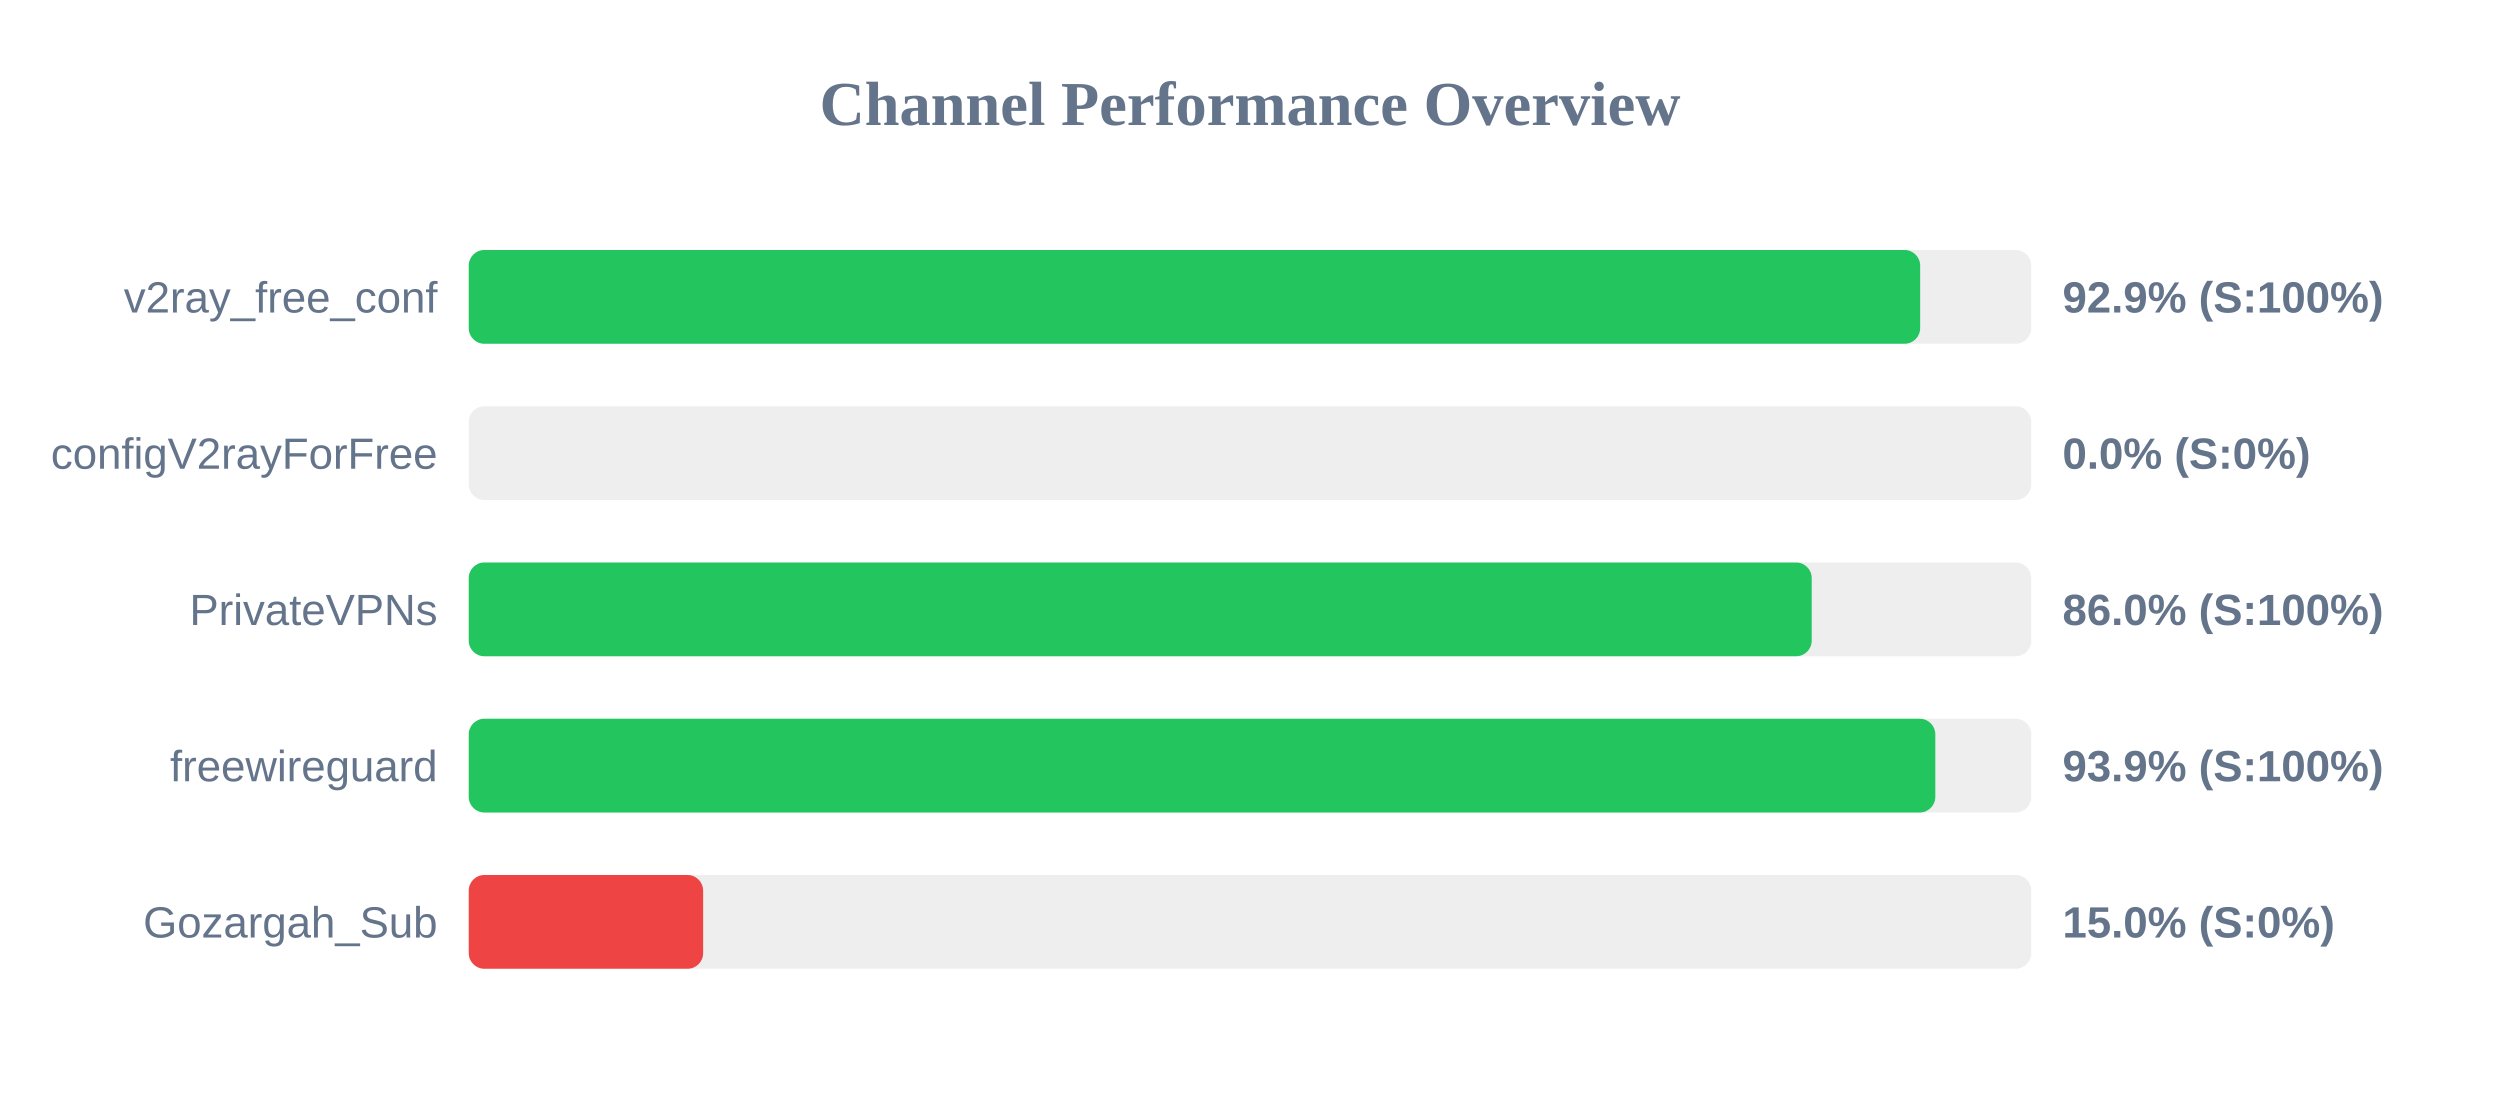
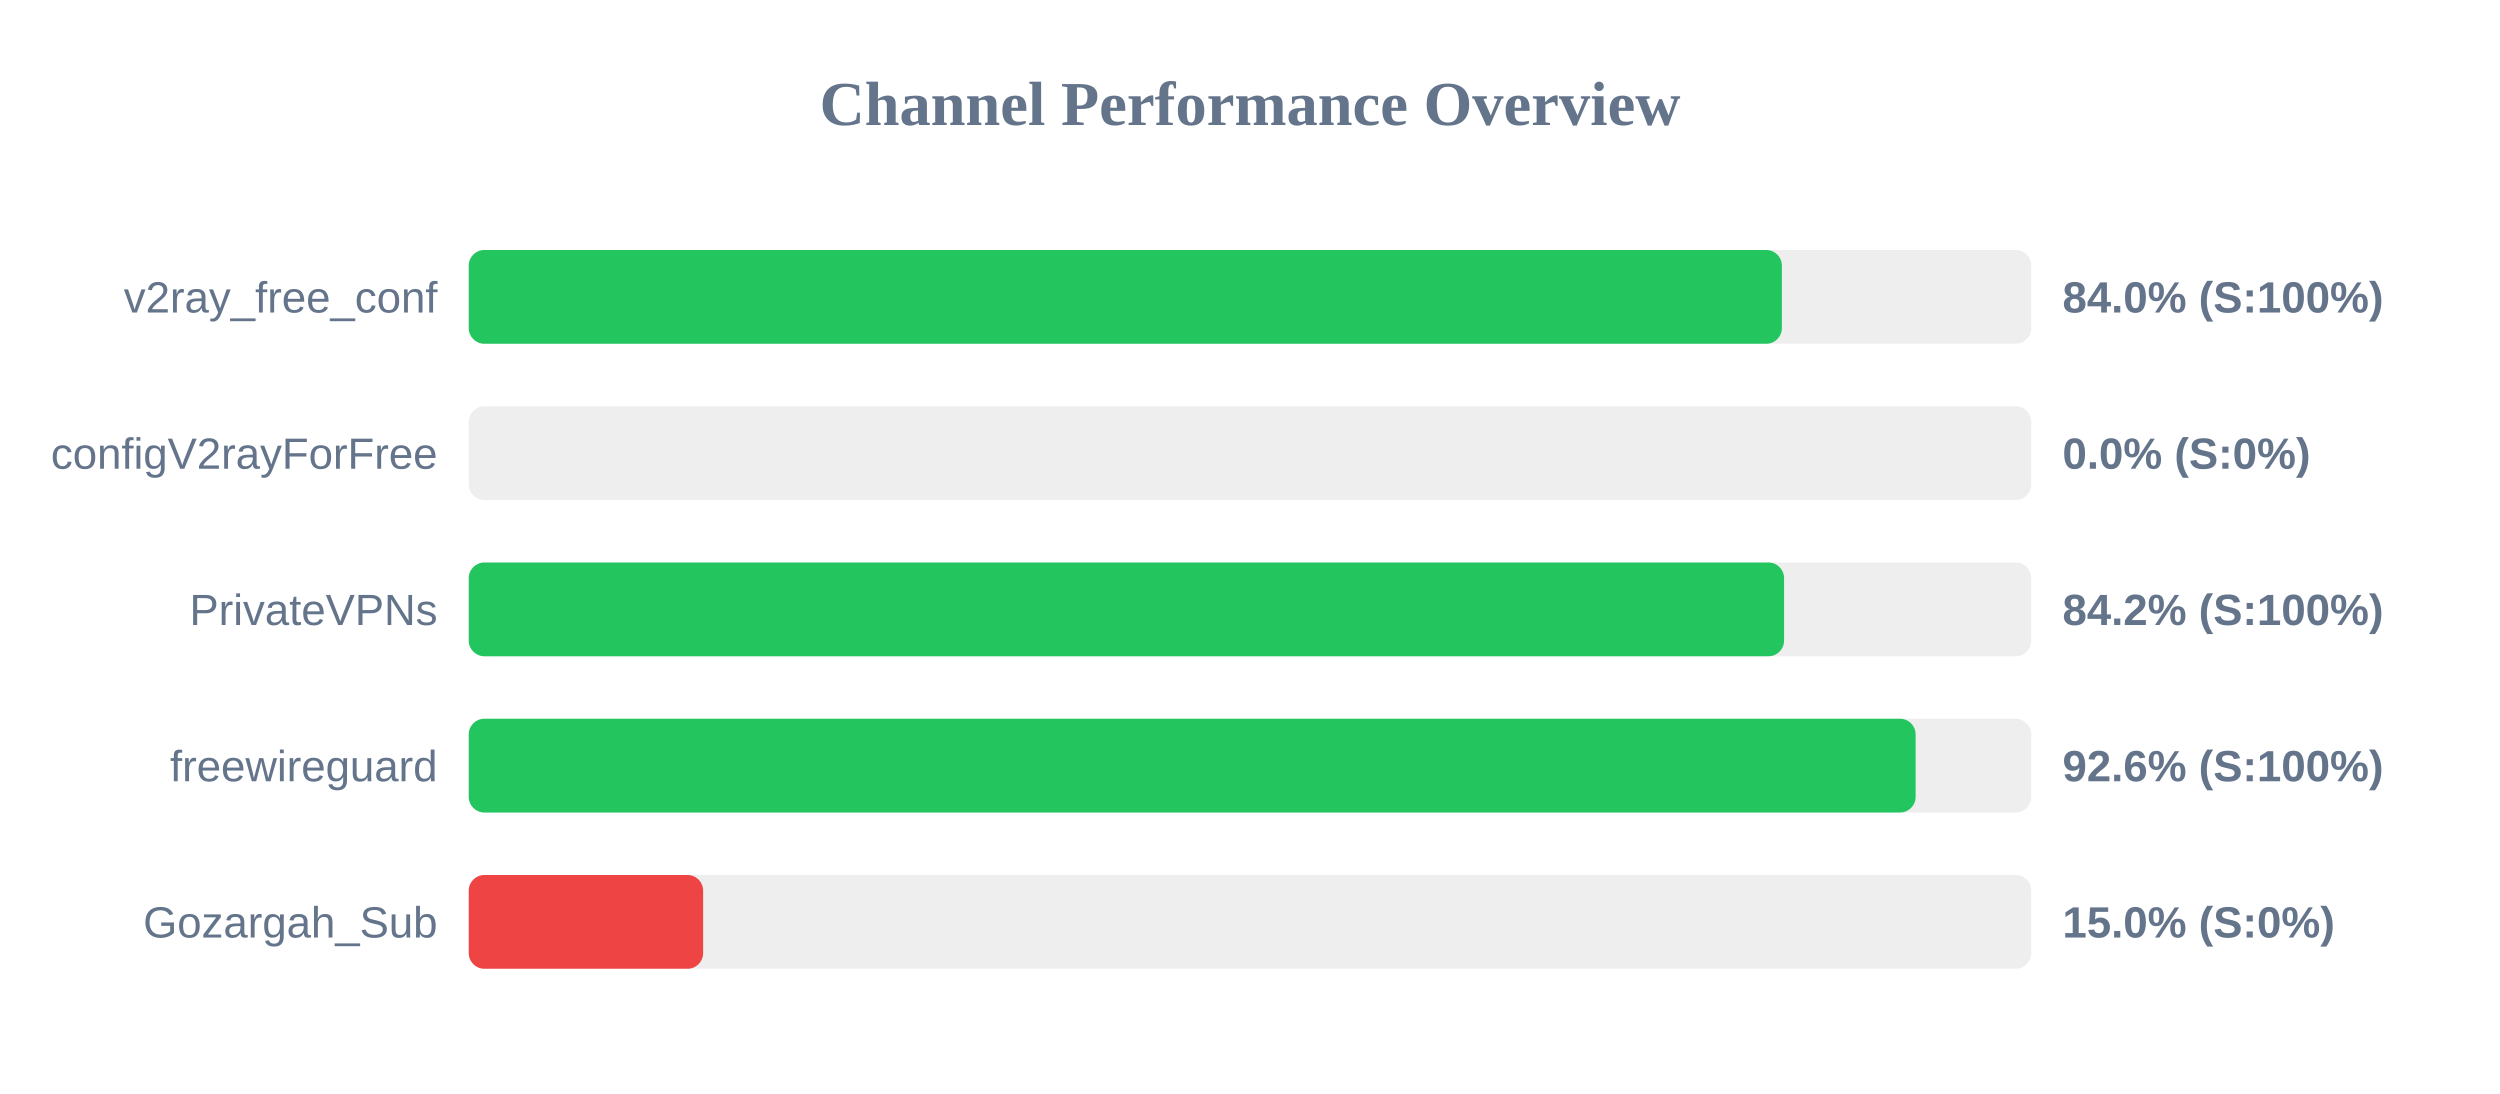
<svg xmlns="http://www.w3.org/2000/svg" width="800" height="350" version="1.1">
  <style>
        .row { font: 14px Arial; fill: #64748b; }
        .score { font: bold 14px Arial; fill: #64748b; }
    </style>
  <text x="400" y="40" text-anchor="middle" font-size="20px" font-weight="bold" fill="#64748b">Channel Performance Overview</text>
  <rect x="150" y="80" width="500" height="30" fill="#eee" rx="5" />
-   <rect x="150" y="80" width="464.45" height="30" fill="#22c55e" rx="5" />
+   <rect x="150" y="80" width="420.2" height="30" fill="#22c55e" rx="5" />
  <text x="140" y="100" text-anchor="end" class="row">v2ray_free_conf</text>
-   <text x="660" y="100" text-anchor="start" class="score">92.9% (S:100%)</text>
+   <text x="660" y="100" text-anchor="start" class="score">84.0% (S:100%)</text>
  <rect x="150" y="130" width="500" height="30" fill="#eee" rx="5" />
  <rect x="150" y="130" width="0.0" height="30" fill="#ef4444" rx="5" />
  <text x="140" y="150" text-anchor="end" class="row">configV2rayForFree</text>
  <text x="660" y="150" text-anchor="start" class="score">0.0% (S:0%)</text>
  <rect x="150" y="180" width="500" height="30" fill="#eee" rx="5" />
-   <rect x="150" y="180" width="429.75" height="30" fill="#22c55e" rx="5" />
+   <rect x="150" y="180" width="420.9" height="30" fill="#22c55e" rx="5" />
  <text x="140" y="200" text-anchor="end" class="row">PrivateVPNs</text>
-   <text x="660" y="200" text-anchor="start" class="score">86.0% (S:100%)</text>
+   <text x="660" y="200" text-anchor="start" class="score">84.2% (S:100%)</text>
  <rect x="150" y="230" width="500" height="30" fill="#eee" rx="5" />
-   <rect x="150" y="230" width="469.3" height="30" fill="#22c55e" rx="5" />
+   <rect x="150" y="230" width="463.0" height="30" fill="#22c55e" rx="5" />
  <text x="140" y="250" text-anchor="end" class="row">freewireguard</text>
-   <text x="660" y="250" text-anchor="start" class="score">93.9% (S:100%)</text>
+   <text x="660" y="250" text-anchor="start" class="score">92.6% (S:100%)</text>
  <rect x="150" y="280" width="500" height="30" fill="#eee" rx="5" />
  <rect x="150" y="280" width="75.0" height="30" fill="#ef4444" rx="5" />
  <text x="140" y="300" text-anchor="end" class="row">Gozargah_Sub</text>
  <text x="660" y="300" text-anchor="start" class="score">15.0% (S:0%)</text>
</svg>
